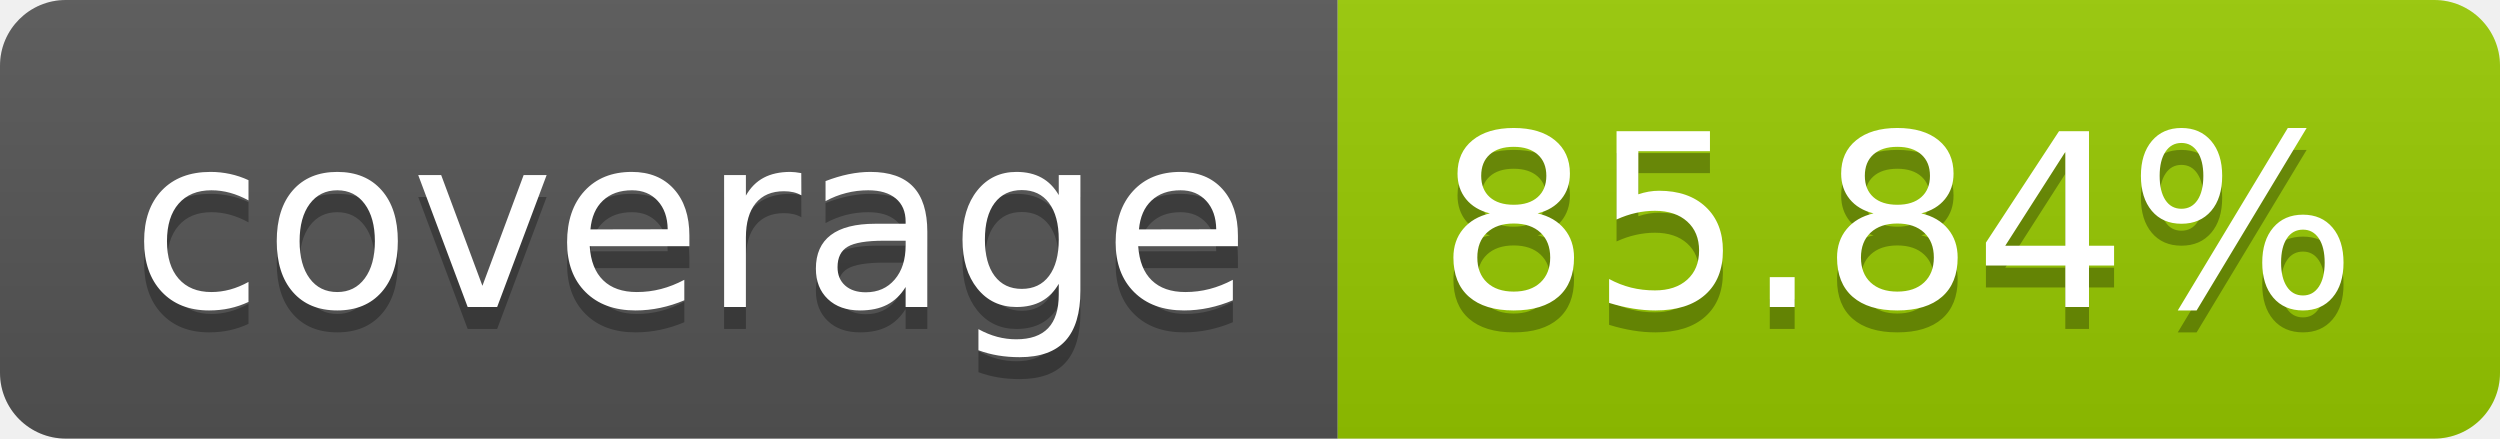
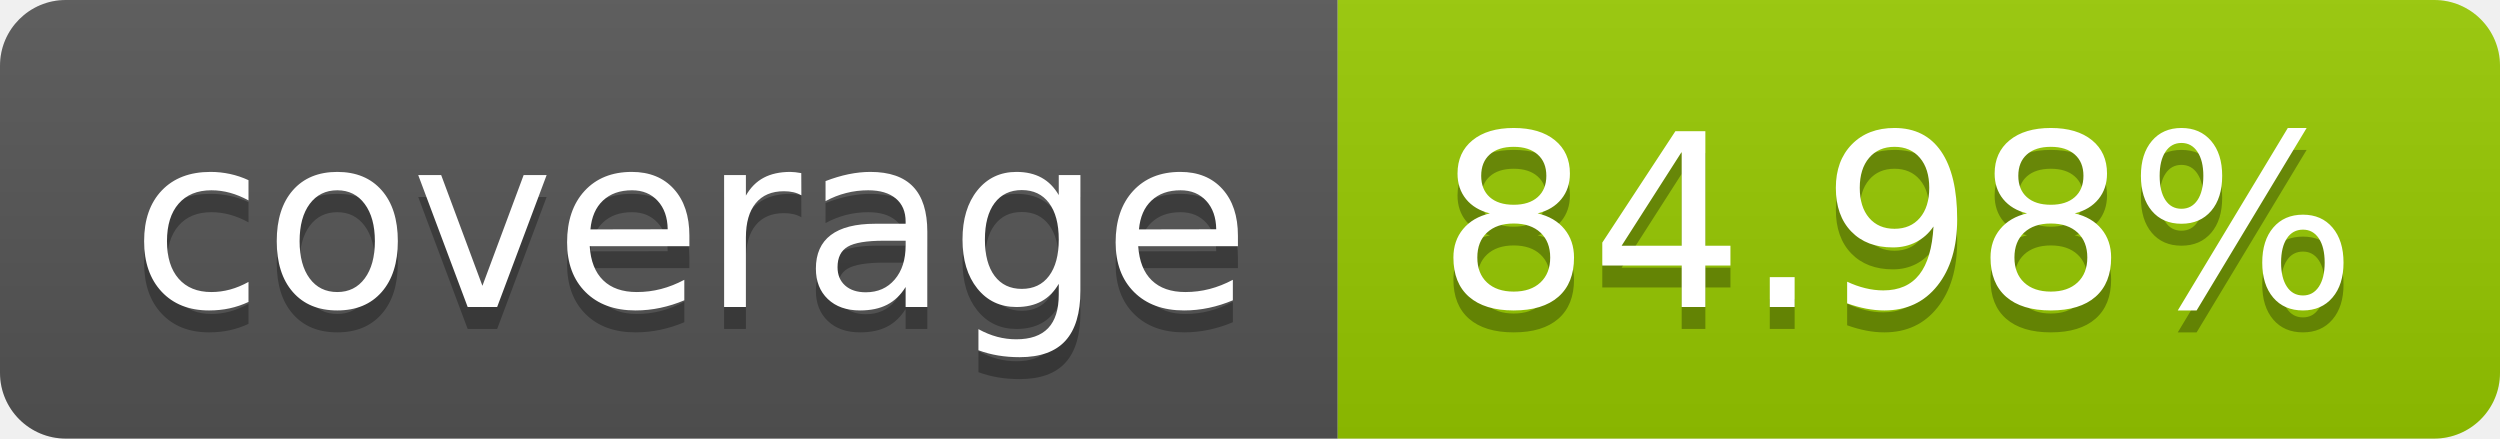
- <svg xmlns="http://www.w3.org/2000/svg" width="114" height="20" role="img" aria-label="coverage: 85.84%">
+ <svg xmlns="http://www.w3.org/2000/svg" width="114" height="20" role="img" aria-label="coverage: 84.98%">
  <linearGradient id="s" x2="0" y2="100%">
    <stop offset="0" stop-color="#bbb" stop-opacity=".1" />
    <stop offset="1" stop-opacity=".1" />
  </linearGradient>
  <clipPath id="r">
    <rect width="114" height="20" rx="3" fill="#fff" />
  </clipPath>
  <g clip-path="url(#r)">
    <rect width="61" height="20" fill="#555" />
    <rect x="61" width="53" height="20" fill="#97ca00" />
    <rect width="114" height="20" fill="url(#s)" />
  </g>
  <g fill="#fff" text-anchor="middle" font-family="Verdana,Geneva,DejaVu Sans,sans-serif" text-rendering="geometricPrecision" font-size="110">
    <text aria-hidden="true" x="315" y="150" fill="#010101" fill-opacity=".3" transform="scale(.1)" textLength="510">coverage</text>
    <text x="315" y="140" transform="scale(.1)" fill="#fff" textLength="510">coverage</text>
-     <text aria-hidden="true" x="865" y="150" fill="#010101" fill-opacity=".3" transform="scale(.1)" textLength="430">85.84%</text>
-     <text x="865" y="140" transform="scale(.1)" fill="#fff" textLength="430">85.84%</text>
+     <text aria-hidden="true" x="865" y="150" fill="#010101" fill-opacity=".3" transform="scale(.1)" textLength="430">84.98%</text>
+     <text x="865" y="140" transform="scale(.1)" fill="#fff" textLength="430">84.98%</text>
  </g>
</svg>
